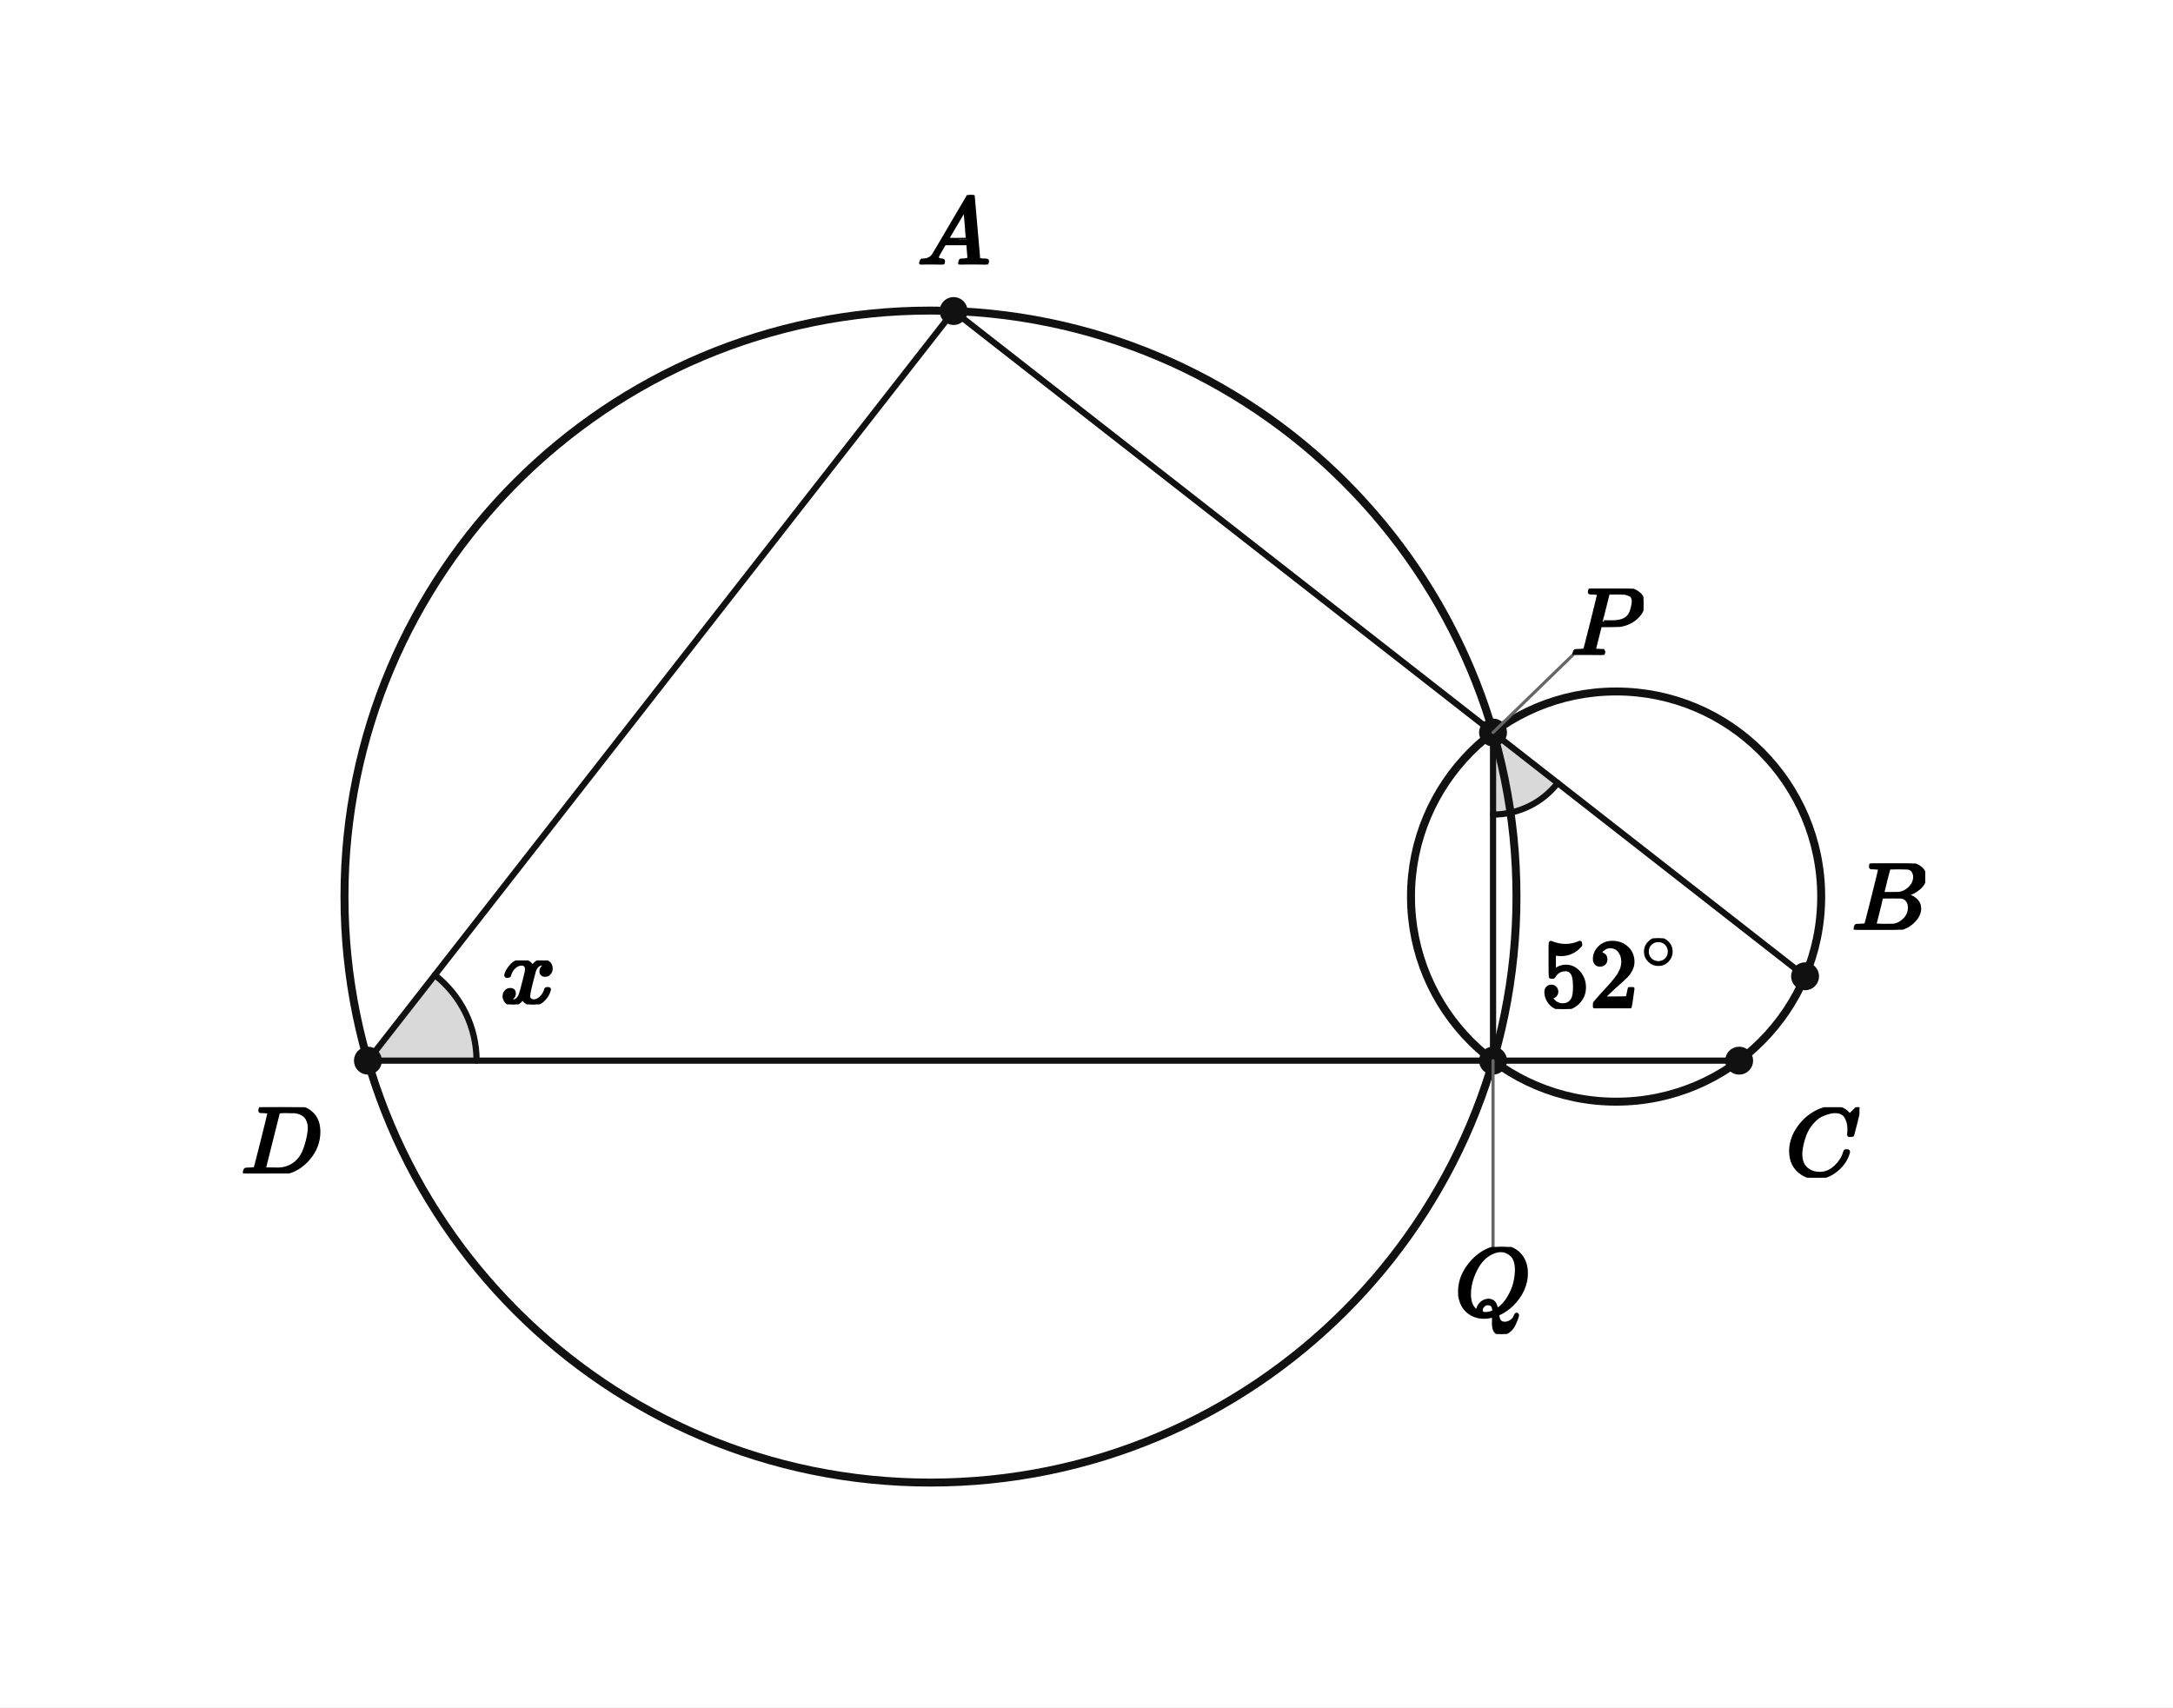
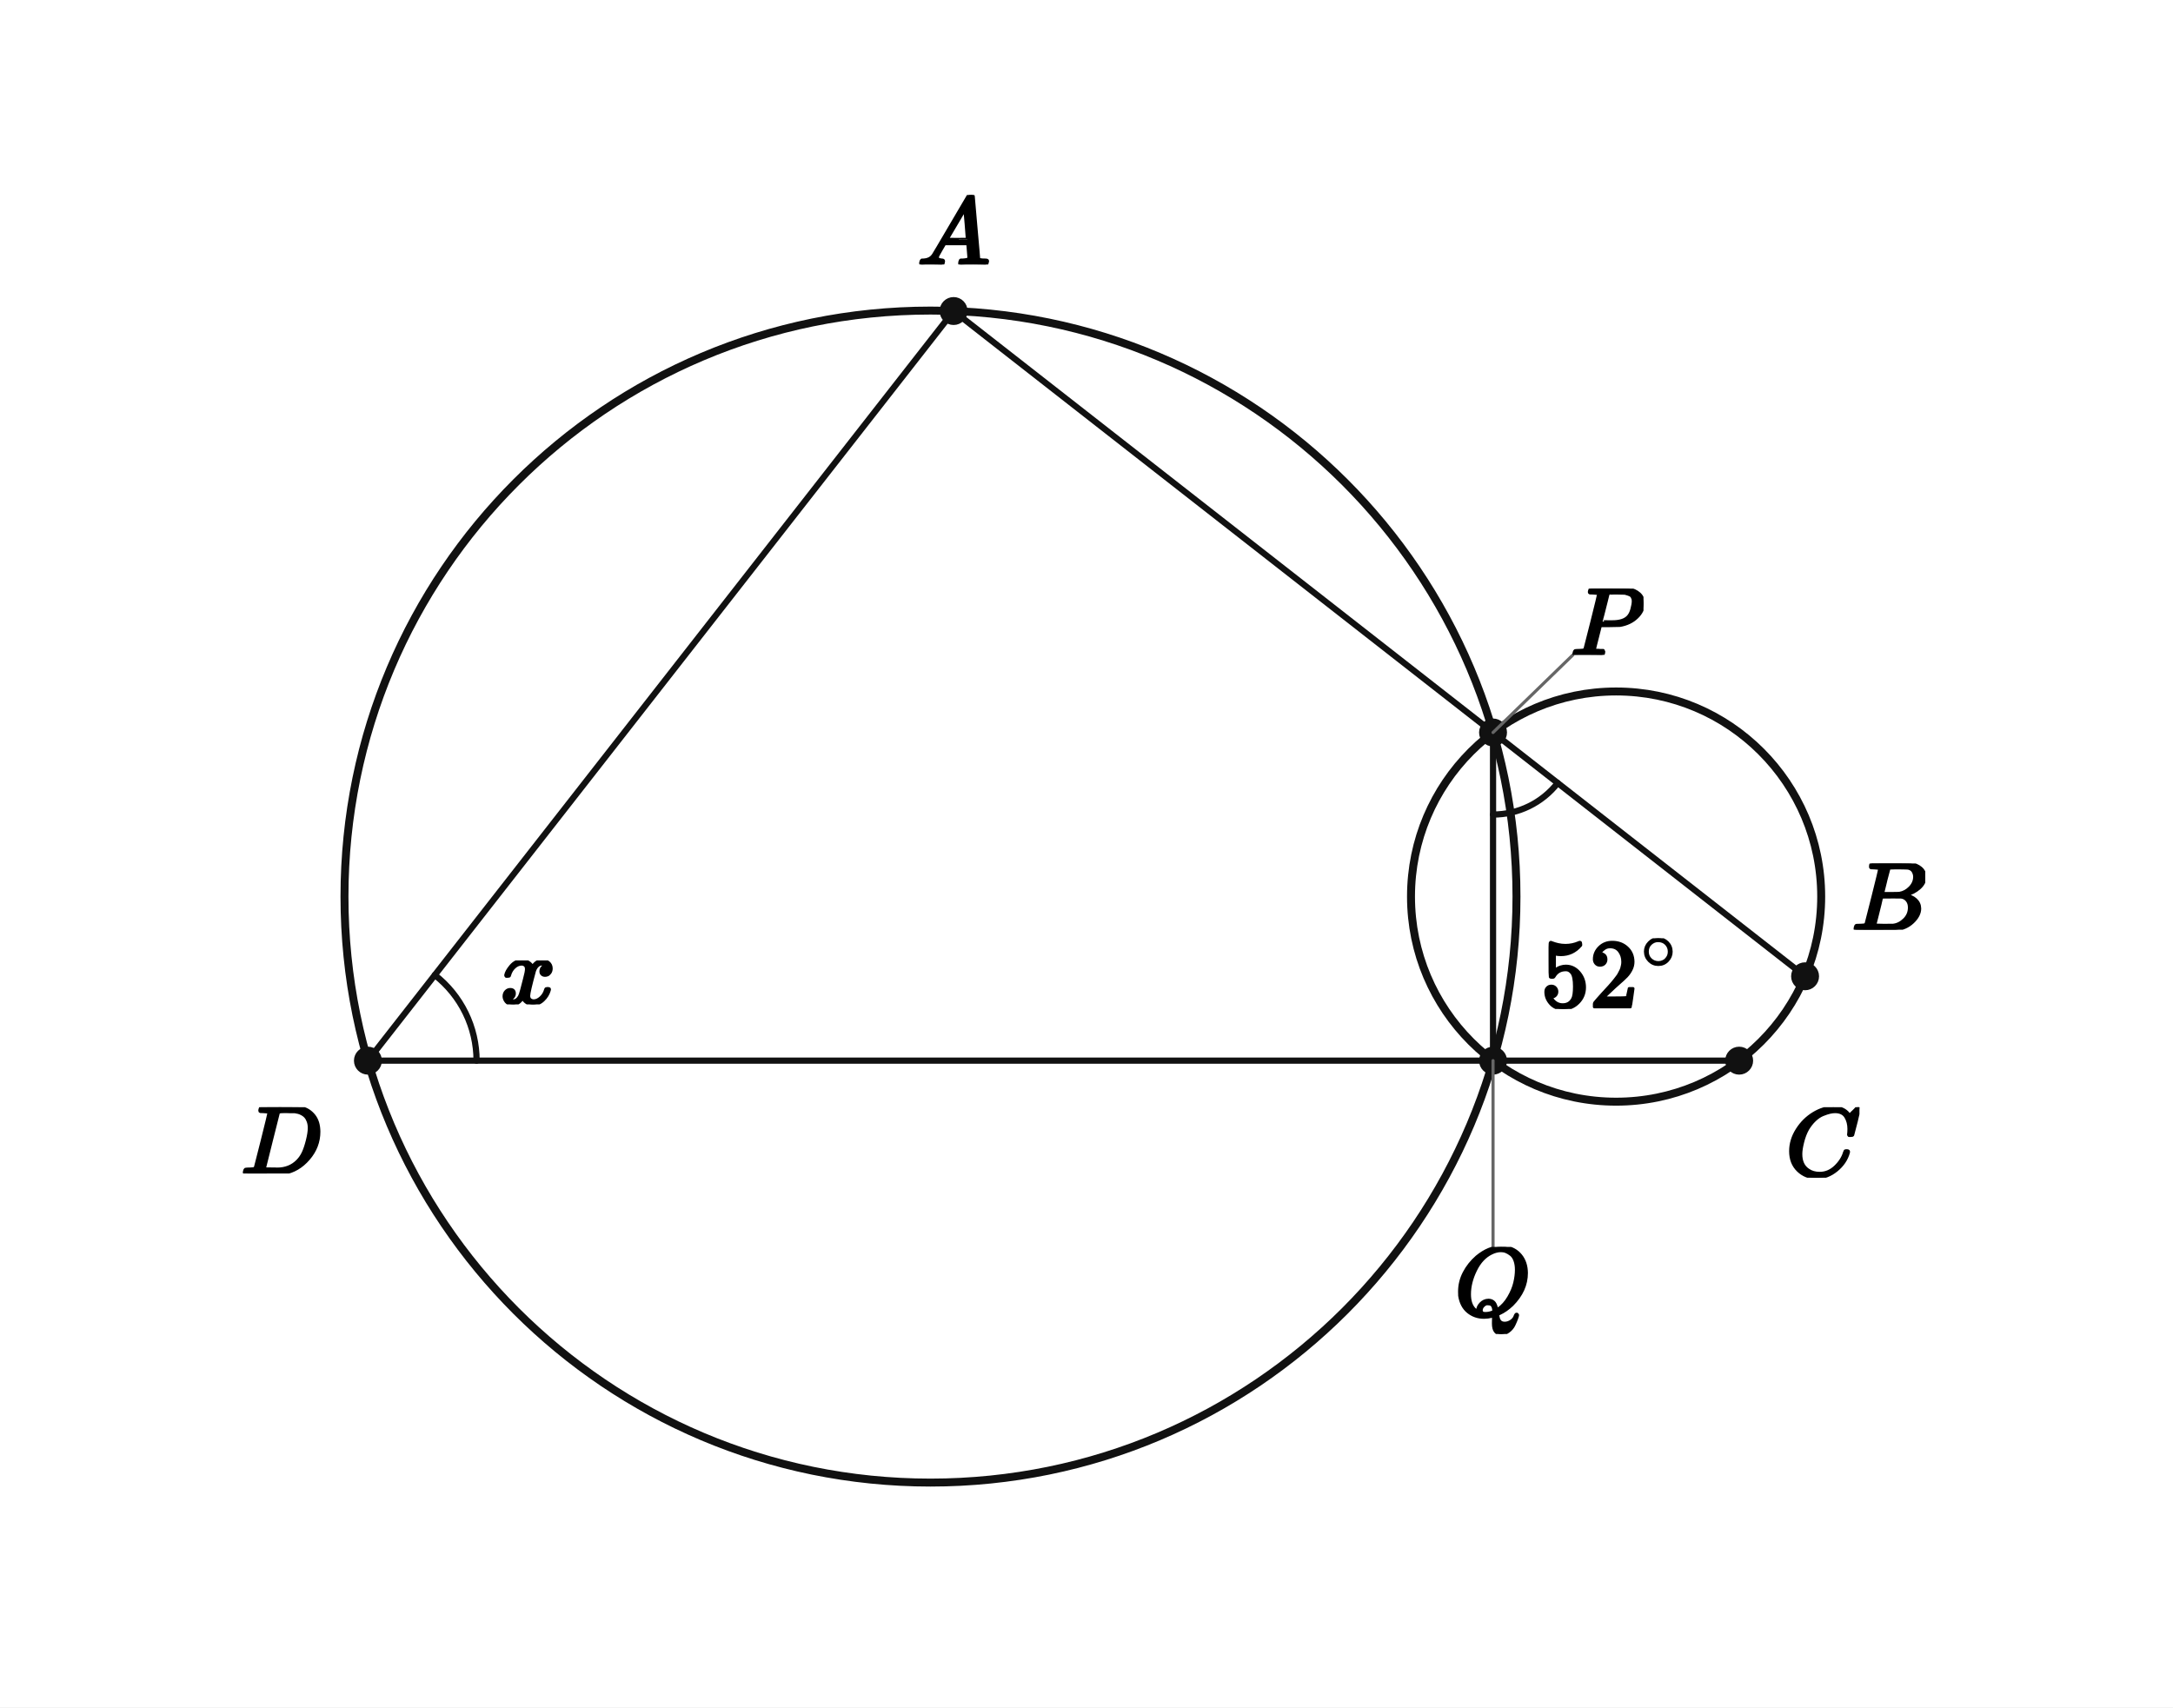
<svg xmlns="http://www.w3.org/2000/svg" viewBox="0 0 560 440" width="560" height="440" preserveAspectRatio="xMidYMid meet" role="img" aria-labelledby="visual-title visual-desc" data-engine-version="geometry-visual-v1" data-geometry-style-version="AP_GEOMETRY_PRINT_V1_0_DRAFT" data-geometry-preset="GEOMETRY_STANDARD" data-graph-style-version="AP_GRAPH_PRINT_V1_1_DRAFT" data-geometry-mode="COORDINATE_GEOMETRY_HYBRID" data-axis-scale-mode="EQUAL_UNIT" data-geometry-fact-hash="44136fa355b3678a1146ad16f7e8649e94fb4fc21fe77e8310c060f61caaff8a" data-visual-provenance="independent-facts-python" style="max-width:100%;height:auto;stroke-linejoin:round;stroke-linecap:round" data-publication-profile="fragment-publication-spike-v1" data-safe-margin="12">
  <rect width="560" height="440" fill="#fff" />
-   <g data-layer="12">
-     <polygon id="aBPQ-sector" data-role="angleSector" stroke="none" stroke-width="1.6" fill="#d9d9d9" data-owner-points="B P Q" data-mark="angle" data-mark-id="aBPQ" data-mark-index="0" data-mark-count="1" data-mark-side="INNER" points="384.769,188.767 401.429,201.784 400.664,202.707 399.849,203.586 398.984,204.417 398.074,205.198 397.121,205.926 396.129,206.599 395.099,207.214 394.037,207.77 392.945,208.265 391.826,208.697 390.685,209.065 389.525,209.368 388.349,209.604 387.162,209.774 385.967,209.876 384.769,209.91" />
-   </g>
-   <g data-layer="12">
-     <polygon id="aADQ-sector" data-role="angleSector" stroke="none" stroke-width="1.6" fill="#d9d9d9" data-owner-points="A D Q" data-mark="angle" data-mark-id="aADQ" data-mark-index="0" data-mark-count="1" data-mark-side="INNER" points="94.816,273.337 112.055,251.273 113.278,252.285 114.442,253.366 115.542,254.511 116.576,255.716 117.54,256.978 118.431,258.292 119.246,259.655 119.983,261.062 120.638,262.509 121.21,263.99 121.698,265.502 122.099,267.038 122.412,268.595 122.636,270.167 122.771,271.749 122.816,273.337" />
-   </g>
  <g data-layer="30">
    <line id="sAD" data-role="line" stroke="#111" stroke-width="1.6" fill="none" x1="245.749" y1="80.153" x2="94.816" y2="273.337" />
  </g>
  <g data-layer="30">
    <line id="sAP" data-role="line" stroke="#111" stroke-width="1.6" fill="none" x1="245.749" y1="80.153" x2="384.769" y2="188.767" />
  </g>
  <g data-layer="30">
    <line id="sPB" data-role="line" stroke="#111" stroke-width="1.6" fill="none" x1="384.769" y1="188.767" x2="465.184" y2="251.593" />
  </g>
  <g data-layer="30">
    <line id="sDQ" data-role="line" stroke="#111" stroke-width="1.6" fill="none" x1="94.816" y1="273.337" x2="384.769" y2="273.337" />
  </g>
  <g data-layer="30">
    <line id="sQC" data-role="line" stroke="#111" stroke-width="1.6" fill="none" x1="384.769" y1="273.337" x2="448.196" y2="273.337" />
  </g>
  <g data-layer="30">
    <line id="sPQ" data-role="line" stroke="#111" stroke-width="1.6" fill="none" x1="384.769" y1="188.767" x2="384.769" y2="273.337" />
  </g>
  <g data-layer="40">
    <circle id="c1" data-role="circle" stroke="#111" stroke-width="2.05" fill="none" cx="239.793" cy="231.052" r="151.017" />
  </g>
  <g data-layer="40">
    <circle id="c2" data-role="circle" stroke="#111" stroke-width="2.05" fill="none" cx="416.482" cy="231.052" r="52.856" />
  </g>
  <g data-layer="60">
    <polyline id="aBPQ-arc-1" data-role="indicator" stroke="#111" stroke-width="1.6" fill="none" data-owner-points="B P Q" data-mark="angle" data-mark-id="aBPQ" data-mark-index="1" data-mark-count="1" data-mark-side="INNER" points="401.429,201.784 400.664,202.707 399.849,203.586 398.984,204.417 398.074,205.198 397.121,205.926 396.129,206.599 395.099,207.214 394.037,207.77 392.945,208.265 391.826,208.697 390.685,209.065 389.525,209.368 388.349,209.604 387.162,209.774 385.967,209.876 384.769,209.91" />
  </g>
  <g data-layer="60">
    <polyline id="aADQ-arc-1" data-role="indicator" stroke="#111" stroke-width="1.6" fill="none" data-owner-points="A D Q" data-mark="angle" data-mark-id="aADQ" data-mark-index="1" data-mark-count="1" data-mark-side="INNER" points="112.055,251.273 113.278,252.285 114.442,253.366 115.542,254.511 116.576,255.716 117.54,256.978 118.431,258.292 119.246,259.655 119.983,261.062 120.638,262.509 121.21,263.99 121.698,265.502 122.099,267.038 122.412,268.595 122.636,270.167 122.771,271.749 122.816,273.337" />
  </g>
  <g data-layer="70">
    <circle id="A" data-role="point" stroke="#111" stroke-width="0.8" fill="#111" cx="245.749" cy="80.153" r="3.2" />
  </g>
  <g data-layer="70">
    <circle id="B" data-role="point" stroke="#111" stroke-width="0.8" fill="#111" cx="465.184" cy="251.593" r="3.2" />
  </g>
  <g data-layer="70">
    <circle id="C" data-role="point" stroke="#111" stroke-width="0.8" fill="#111" cx="448.196" cy="273.337" r="3.2" />
  </g>
  <g data-layer="70">
    <circle id="D" data-role="point" stroke="#111" stroke-width="0.8" fill="#111" cx="94.816" cy="273.337" r="3.2" />
  </g>
  <g data-layer="70">
    <circle id="P" data-role="point" stroke="#111" stroke-width="0.8" fill="#111" cx="384.769" cy="188.767" r="3.2" />
  </g>
  <g data-layer="70">
    <circle id="Q" data-role="point" stroke="#111" stroke-width="0.8" fill="#111" cx="384.769" cy="273.337" r="3.2" />
  </g>
  <g data-layer="85">
    <line id="P-name-owner-leader" data-role="leader" data-owner-label="P-name" data-owner="P" x1="384.769" y1="188.767" x2="405.364" y2="168.767" stroke="#666" stroke-width="0.8" fill="none" />
  </g>
  <g data-layer="85">
    <line id="Q-name-owner-leader" data-role="leader" data-owner-label="Q-name" data-owner="Q" x1="384.769" y1="273.337" x2="384.769" y2="321.337" stroke="#666" stroke-width="0.8" fill="none" />
  </g>
  <g data-layer="90">
    <g id="aADQ-label" data-label-kind="EQUATION_LABEL" data-priority="0" data-font-px="25" data-owner="aADQ" data-fragment-sha="sha256:9498f8c04bae7dd3e373407dff4584aa53bac48a12119bc3fbea08337fdb0188" transform="translate(129.0109 247.5093)">
      <svg width="14.3" height="11.325" viewBox="0 0 14.3 11.325" data-outline-width="14.3" data-outline-height="11.325" id="lb-0a001e3ba6acc53539058a416f761e3db1e198dab0e0a73b73483b3e88e2ec2d" data-owner="aADQ" data-fact-role="GIVEN">
        <g data-outline-units-per-em="1000" transform="translate(0 11.05) scale(0.025)">
          <g stroke="currentColor" fill="currentColor" stroke-width="30" transform="scale(1,-1)">
            <g data-mml-node="math">
              <g data-mml-node="mi">
                <path data-c="1D465" d="M52 289Q59 331 106 386T222 442Q257 442 286 424T329 379Q371 442 430 442Q467 442 494 420T522 361Q522 332 508 314T481 292T458 288Q439 288 427 299T415 328Q415 374 465 391Q454 404 425 404Q412 404 406 402Q368 386 350 336Q290 115 290 78Q290 50 306 38T341 26Q378 26 414 59T463 140Q466 150 469 151T485 153H489Q504 153 504 145Q504 144 502 134Q486 77 440 33T333 -11Q263 -11 227 52Q186 -10 133 -10H127Q78 -10 57 16T35 71Q35 103 54 123T99 143Q142 143 142 101Q142 81 130 66T107 46T94 41L91 40Q91 39 97 36T113 29T132 26Q168 26 194 71Q203 87 217 139T245 247T261 313Q266 340 266 352Q266 380 251 392T217 404Q177 404 142 372T93 290Q91 281 88 280T72 278H58Q52 284 52 289Z" />
              </g>
            </g>
          </g>
        </g>
      </svg>
    </g>
  </g>
  <g data-layer="90">
    <g id="aBPQ-label" data-label-kind="EQUATION_LABEL" data-priority="0" data-font-px="25" data-owner="aBPQ" data-fragment-sha="sha256:d3e006a4fc9e5277c688c0b0b56af4582d55c6b5137013d9d431efbbdcf649c5" transform="translate(397.1215 241.7995)">
      <svg width="35.915" height="18.225" viewBox="0 0 35.915 18.225" data-outline-width="35.915" data-outline-height="18.225" id="lb-a1b12c409d0e39e01b861b93c7ec2a977a6c2d2c54fe76b1180f8ac878ae15ef" data-owner="aBPQ" data-fact-role="GIVEN">
        <g data-outline-units-per-em="1000" transform="translate(0 17.675) scale(0.025)">
          <g stroke="currentColor" fill="currentColor" stroke-width="30" transform="scale(1,-1)">
            <g data-mml-node="math">
              <g data-mml-node="msup">
                <g data-mml-node="mn">
                  <path data-c="35" d="M164 157Q164 133 148 117T109 101H102Q148 22 224 22Q294 22 326 82Q345 115 345 210Q345 313 318 349Q292 382 260 382H254Q176 382 136 314Q132 307 129 306T114 304Q97 304 95 310Q93 314 93 485V614Q93 664 98 664Q100 666 102 666Q103 666 123 658T178 642T253 634Q324 634 389 662Q397 666 402 666Q410 666 410 648V635Q328 538 205 538Q174 538 149 544L139 546V374Q158 388 169 396T205 412T256 420Q337 420 393 355T449 201Q449 109 385 44T229 -22Q148 -22 99 32T50 154Q50 178 61 192T84 210T107 214Q132 214 148 197T164 157Z" />
                  <path data-c="32" d="M109 429Q82 429 66 447T50 491Q50 562 103 614T235 666Q326 666 387 610T449 465Q449 422 429 383T381 315T301 241Q265 210 201 149L142 93L218 92Q375 92 385 97Q392 99 409 186V189H449V186Q448 183 436 95T421 3V0H50V19V31Q50 38 56 46T86 81Q115 113 136 137Q145 147 170 174T204 211T233 244T261 278T284 308T305 340T320 369T333 401T340 431T343 464Q343 527 309 573T212 619Q179 619 154 602T119 569T109 550Q109 549 114 549Q132 549 151 535T170 489Q170 464 154 447T109 429Z" transform="translate(500,0)" />
                </g>
                <g data-mml-node="TeXAtom" transform="translate(1033,393.1) scale(0.707)" data-mjx-texclass="ORD">
                  <g data-mml-node="mo">
                    <path data-c="2218" d="M55 251Q55 328 112 386T249 444T386 388T444 249Q444 171 388 113T250 55Q170 55 113 112T55 251ZM245 403Q188 403 142 361T96 250Q96 183 141 140T250 96Q284 96 313 109T354 135T375 160Q403 197 403 250Q403 313 360 358T245 403Z" />
                  </g>
                </g>
              </g>
            </g>
          </g>
        </g>
      </svg>
    </g>
  </g>
  <g data-layer="90">
    <g id="A-name" data-label-kind="POINT_NAME" data-priority="1" data-font-px="25" data-owner="A" data-fragment-sha="sha256:9e83aaa1659263f3ee66f6f1c01f9295ce3589cb9c3ef6d881d77bc02c170dd6" transform="translate(236.3736 50.25307)">
      <svg width="18.75" height="17.9" viewBox="0 0 18.75 17.9" data-outline-width="18.75" data-outline-height="17.9" id="lb-d8b40f58d8314ecb7411857f7ab4f00aae289ff471c833977a583c6dd4b15e4e" data-owner="A" data-fact-role="GIVEN">
        <g data-outline-units-per-em="1000" transform="translate(0 17.9) scale(0.025)">
          <g stroke="currentColor" fill="currentColor" stroke-width="30" transform="scale(1,-1)">
            <g data-mml-node="math">
              <g data-mml-node="mi">
                <path data-c="1D434" d="M208 74Q208 50 254 46Q272 46 272 35Q272 34 270 22Q267 8 264 4T251 0Q249 0 239 0T205 1T141 2Q70 2 50 0H42Q35 7 35 11Q37 38 48 46H62Q132 49 164 96Q170 102 345 401T523 704Q530 716 547 716H555H572Q578 707 578 706L606 383Q634 60 636 57Q641 46 701 46Q726 46 726 36Q726 34 723 22Q720 7 718 4T704 0Q701 0 690 0T651 1T578 2Q484 2 455 0H443Q437 6 437 9T439 27Q443 40 445 43L449 46H469Q523 49 533 63L521 213H283L249 155Q208 86 208 74ZM516 260Q516 271 504 416T490 562L463 519Q447 492 400 412L310 260L413 259Q516 259 516 260Z" />
              </g>
            </g>
          </g>
        </g>
      </svg>
    </g>
  </g>
  <g data-layer="90">
    <g id="B-name" data-label-kind="POINT_NAME" data-priority="1" data-font-px="25" data-owner="B" data-fragment-sha="sha256:20c9b875df00991ca35cb34959691809f43b43bedc0d6be6cea0ebec3599e9e7" transform="translate(477.1836 222.5184)">
      <svg width="18.975" height="17.075" viewBox="0 0 18.975 17.075" data-outline-width="18.975" data-outline-height="17.075" id="lb-c04aaf76d76f0b1735df6a00233cce7612394e8cf9fa735e1add63d6251d1ac5" data-owner="B" data-fact-role="GIVEN">
        <g data-outline-units-per-em="1000" transform="translate(0 17.075) scale(0.025)">
          <g stroke="currentColor" fill="currentColor" stroke-width="30" transform="scale(1,-1)">
            <g data-mml-node="math">
              <g data-mml-node="mi">
                <path data-c="1D435" d="M231 637Q204 637 199 638T194 649Q194 676 205 682Q206 683 335 683Q594 683 608 681Q671 671 713 636T756 544Q756 480 698 429T565 360L555 357Q619 348 660 311T702 219Q702 146 630 78T453 1Q446 0 242 0Q42 0 39 2Q35 5 35 10Q35 17 37 24Q42 43 47 45Q51 46 62 46H68Q95 46 128 49Q142 52 147 61Q150 65 219 339T288 628Q288 635 231 637ZM649 544Q649 574 634 600T585 634Q578 636 493 637Q473 637 451 637T416 636H403Q388 635 384 626Q382 622 352 506Q352 503 351 500L320 374H401Q482 374 494 376Q554 386 601 434T649 544ZM595 229Q595 273 572 302T512 336Q506 337 429 337Q311 337 310 336Q310 334 293 263T258 122L240 52Q240 48 252 48T333 46Q422 46 429 47Q491 54 543 105T595 229Z" />
              </g>
            </g>
          </g>
        </g>
      </svg>
    </g>
  </g>
  <g data-layer="90">
    <g id="C-name" data-label-kind="POINT_NAME" data-priority="1" data-font-px="25" data-owner="C" data-fragment-sha="sha256:fc468ba92010296c31661a5b6cdccc2c35f9a2794a4c5d8b54cc9bc3b5bd7516" transform="translate(460.1958 285.3368)">
      <svg width="19" height="18.175" viewBox="0 0 19 18.175" data-outline-width="19" data-outline-height="18.175" id="lb-25f6d9cc0f36504e55a76addd7c07e678e07b806d4cd957280f926290aee5568" data-owner="C" data-fact-role="GIVEN">
        <g data-outline-units-per-em="1000" transform="translate(0 17.625) scale(0.025)">
          <g stroke="currentColor" fill="currentColor" stroke-width="30" transform="scale(1,-1)">
            <g data-mml-node="math">
              <g data-mml-node="mi">
                <path data-c="1D436" d="M50 252Q50 367 117 473T286 641T490 704Q580 704 633 653Q642 643 648 636T656 626L657 623Q660 623 684 649Q691 655 699 663T715 679T725 690L740 705H746Q760 705 760 698Q760 694 728 561Q692 422 692 421Q690 416 687 415T669 413H653Q647 419 647 422Q647 423 648 429T650 449T651 481Q651 552 619 605T510 659Q484 659 454 652T382 628T299 572T226 479Q194 422 175 346T156 222Q156 108 232 58Q280 24 350 24Q441 24 512 92T606 240Q610 253 612 255T628 257Q648 257 648 248Q648 243 647 239Q618 132 523 55T319 -22Q206 -22 128 53T50 252Z" />
              </g>
            </g>
          </g>
        </g>
      </svg>
    </g>
  </g>
  <g data-layer="90">
    <g id="D-name" data-label-kind="POINT_NAME" data-priority="1" data-font-px="25" data-owner="D" data-fragment-sha="sha256:7d25fd9809f672632a46e3187834c56af6a7233d3e1e8a55d1a9d5c2b8335adc" transform="translate(62.11635 285.3368)">
      <svg width="20.7" height="17.075" viewBox="0 0 20.7 17.075" data-outline-width="20.7" data-outline-height="17.075" id="lb-88c1a010ff30a94abda62b385aec90e1152cb21b04aea4f7e2f2d45f6b2f0cf4" data-owner="D" data-fact-role="GIVEN">
        <g data-outline-units-per-em="1000" transform="translate(0 17.075) scale(0.025)">
          <g stroke="currentColor" fill="currentColor" stroke-width="30" transform="scale(1,-1)">
            <g data-mml-node="math">
              <g data-mml-node="mi">
                <path data-c="1D437" d="M287 628Q287 635 230 637Q207 637 200 638T193 647Q193 655 197 667T204 682Q206 683 403 683Q570 682 590 682T630 676Q702 659 752 597T803 431Q803 275 696 151T444 3L430 1L236 0H125H72Q48 0 41 2T33 11Q33 13 36 25Q40 41 44 43T67 46Q94 46 127 49Q141 52 146 61Q149 65 218 339T287 628ZM703 469Q703 507 692 537T666 584T629 613T590 629T555 636Q553 636 541 636T512 636T479 637H436Q392 637 386 627Q384 623 313 339T242 52Q242 48 253 48T330 47Q335 47 349 47T373 46Q499 46 581 128Q617 164 640 212T683 339T703 469Z" />
              </g>
            </g>
          </g>
        </g>
      </svg>
    </g>
  </g>
  <g data-layer="90">
    <g id="P-name" data-label-kind="POINT_NAME" data-priority="1" data-font-px="25" data-owner="P" data-fragment-sha="sha256:8dc1b5dca127971a89778d73ba5434e6c9c9d2e115b746eb8fe5eae8e4138f93" transform="translate(404.7687 151.6924)">
      <svg width="18.775" height="17.075" viewBox="0 0 18.775 17.075" data-outline-width="18.775" data-outline-height="17.075" id="lb-0b98fcb39067915a5477dcdfdeb1bc4b8d5cc2d22821e0ca43c15dc0f431de41" data-owner="P" data-fact-role="GIVEN">
        <g data-outline-units-per-em="1000" transform="translate(0 17.075) scale(0.025)">
          <g stroke="currentColor" fill="currentColor" stroke-width="30" transform="scale(1,-1)">
            <g data-mml-node="math">
              <g data-mml-node="mi">
                <path data-c="1D443" d="M287 628Q287 635 230 637Q206 637 199 638T192 648Q192 649 194 659Q200 679 203 681T397 683Q587 682 600 680Q664 669 707 631T751 530Q751 453 685 389Q616 321 507 303Q500 302 402 301H307L277 182Q247 66 247 59Q247 55 248 54T255 50T272 48T305 46H336Q342 37 342 35Q342 19 335 5Q330 0 319 0Q316 0 282 1T182 2Q120 2 87 2T51 1Q33 1 33 11Q33 13 36 25Q40 41 44 43T67 46Q94 46 127 49Q141 52 146 61Q149 65 218 339T287 628ZM645 554Q645 567 643 575T634 597T609 619T560 635Q553 636 480 637Q463 637 445 637T416 636T404 636Q391 635 386 627Q384 621 367 550T332 412T314 344Q314 342 395 342H407H430Q542 342 590 392Q617 419 631 471T645 554Z" />
              </g>
            </g>
          </g>
        </g>
      </svg>
    </g>
  </g>
  <g data-layer="90">
    <g id="Q-name" data-label-kind="POINT_NAME" data-priority="1" data-font-px="25" data-owner="Q" data-fragment-sha="sha256:5991e800dfd126f0e18a4256791323798e2b0f497ce9608277378efcf5993a01" transform="translate(374.8812 321.3368)">
      <svg width="19.775" height="22.45" viewBox="0 0 19.775 22.45" data-outline-width="19.775" data-outline-height="22.45" id="lb-733a519fa11847c1f0be231a8f4416621952872f2c60a43aaa655f705a940e2a" data-owner="Q" data-fact-role="GIVEN">
        <g data-outline-units-per-em="1000" transform="translate(0 17.6) scale(0.025)">
          <g stroke="currentColor" fill="currentColor" stroke-width="30" transform="scale(1,-1)">
            <g data-mml-node="math">
              <g data-mml-node="mi">
                <path data-c="1D444" d="M399 -80Q399 -47 400 -30T402 -11V-7L387 -11Q341 -22 303 -22Q208 -22 138 35T51 201Q50 209 50 244Q50 346 98 438T227 601Q351 704 476 704Q514 704 524 703Q621 689 680 617T740 435Q740 255 592 107Q529 47 461 16L444 8V3Q444 2 449 -24T470 -66T516 -82Q551 -82 583 -60T625 -3Q631 11 638 11Q647 11 649 2Q649 -6 639 -34T611 -100T557 -165T481 -194Q399 -194 399 -87V-80ZM636 468Q636 523 621 564T580 625T530 655T477 665Q429 665 379 640Q277 591 215 464T153 216Q153 110 207 59Q231 38 236 38V46Q236 86 269 120T347 155Q372 155 390 144T417 114T429 82T435 55L448 64Q512 108 557 185T619 334T636 468ZM314 18Q362 18 404 39L403 49Q399 104 366 115Q354 117 347 117Q344 117 341 117T337 118Q317 118 296 98T274 52Q274 18 314 18Z" />
              </g>
            </g>
          </g>
        </g>
      </svg>
    </g>
  </g>
</svg>
